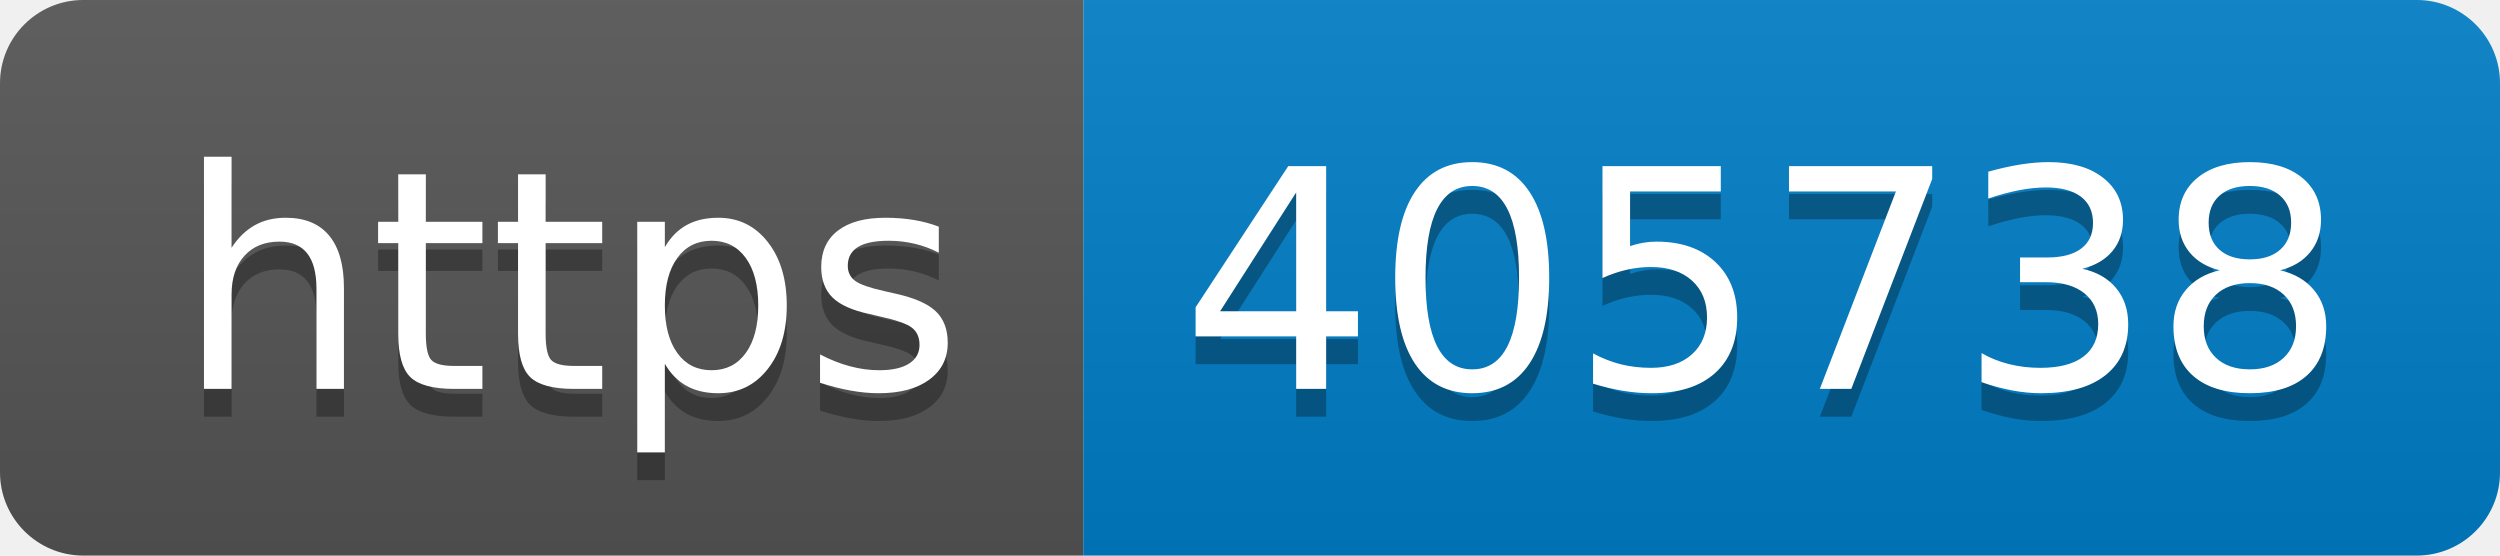
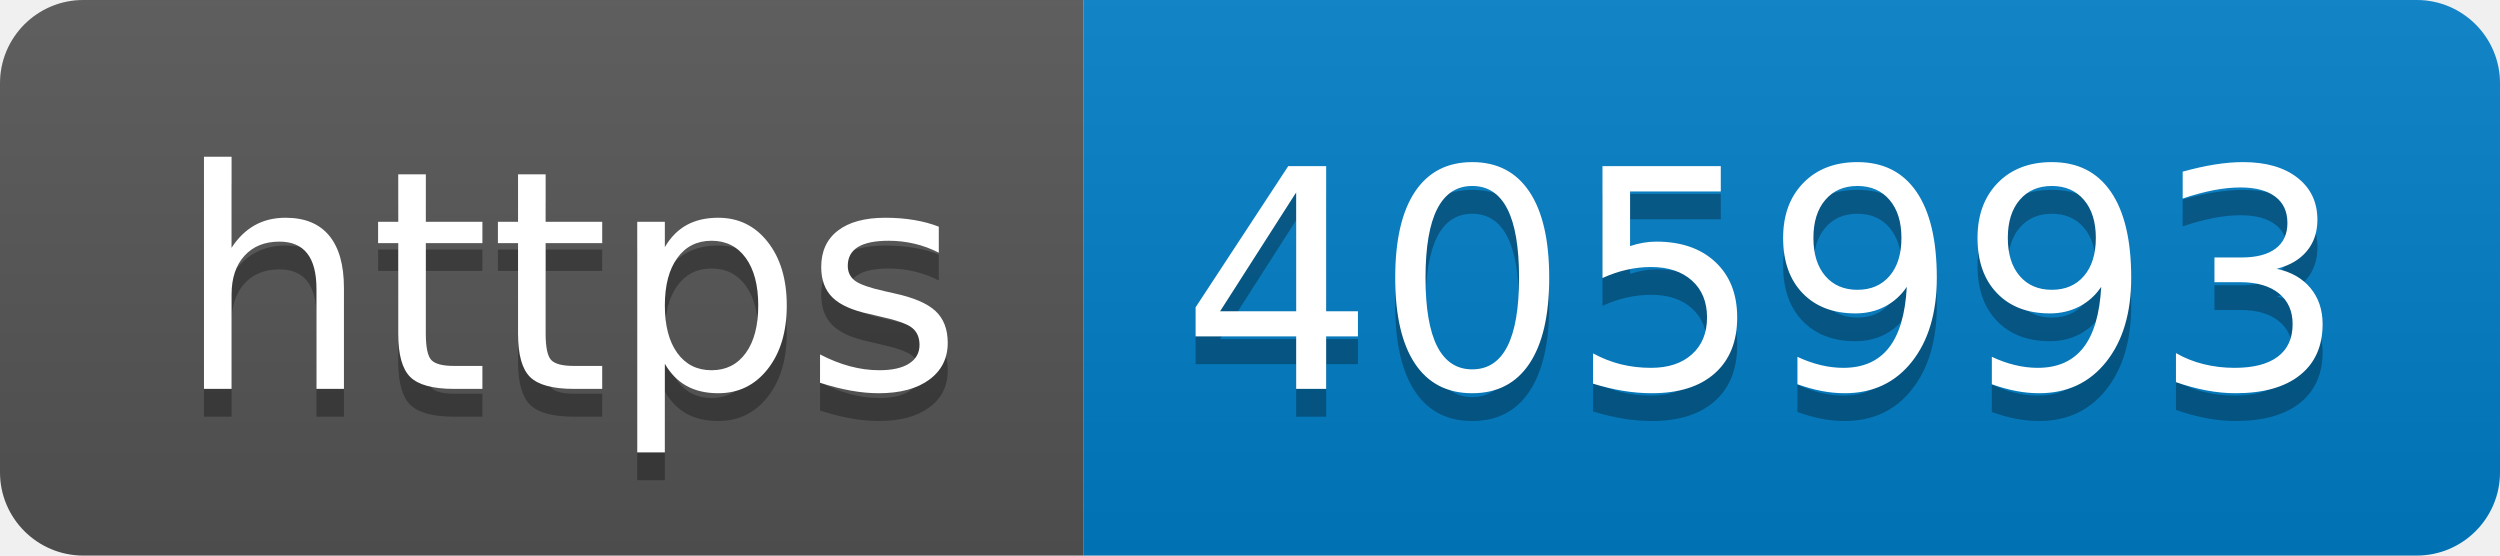
- <svg xmlns="http://www.w3.org/2000/svg" width="90" height="20" role="img" aria-label="https: 405738">
+ <svg xmlns="http://www.w3.org/2000/svg" width="90" height="20" role="img" aria-label="https: 405993">
  <linearGradient id="s" x2="0" y2="100%">
    <stop offset="0" stop-color="#bbb" stop-opacity=".1" />
    <stop offset="1" stop-opacity=".1" />
  </linearGradient>
  <clipPath id="r">
    <rect width="90" height="20" rx="3" fill="#fff" />
  </clipPath>
  <g clip-path="url(#r)">
    <rect width="39" height="20" fill="#555" />
    <rect x="39" width="51" height="20" fill="#007ec6" />
    <rect width="90" height="20" fill="url(#s)" />
  </g>
  <g fill="#fff" text-anchor="middle" font-family="Verdana,Geneva,DejaVu Sans,sans-serif" text-rendering="geometricPrecision" font-size="110">
    <text aria-hidden="true" x="205" y="150" fill="#010101" fill-opacity=".3" transform="scale(.1)" textLength="290">https</text>
    <text x="205" y="140" transform="scale(.1)" fill="#fff" textLength="290">https</text>
-     <text aria-hidden="true" x="635" y="150" fill="#010101" fill-opacity=".3" transform="scale(.1)" textLength="410">405738</text>
-     <text x="635" y="140" transform="scale(.1)" fill="#fff" textLength="410">405738</text>
+     <text aria-hidden="true" x="635" y="150" fill="#010101" fill-opacity=".3" transform="scale(.1)" textLength="410">405993</text>
+     <text x="635" y="140" transform="scale(.1)" fill="#fff" textLength="410">405993</text>
  </g>
</svg>
